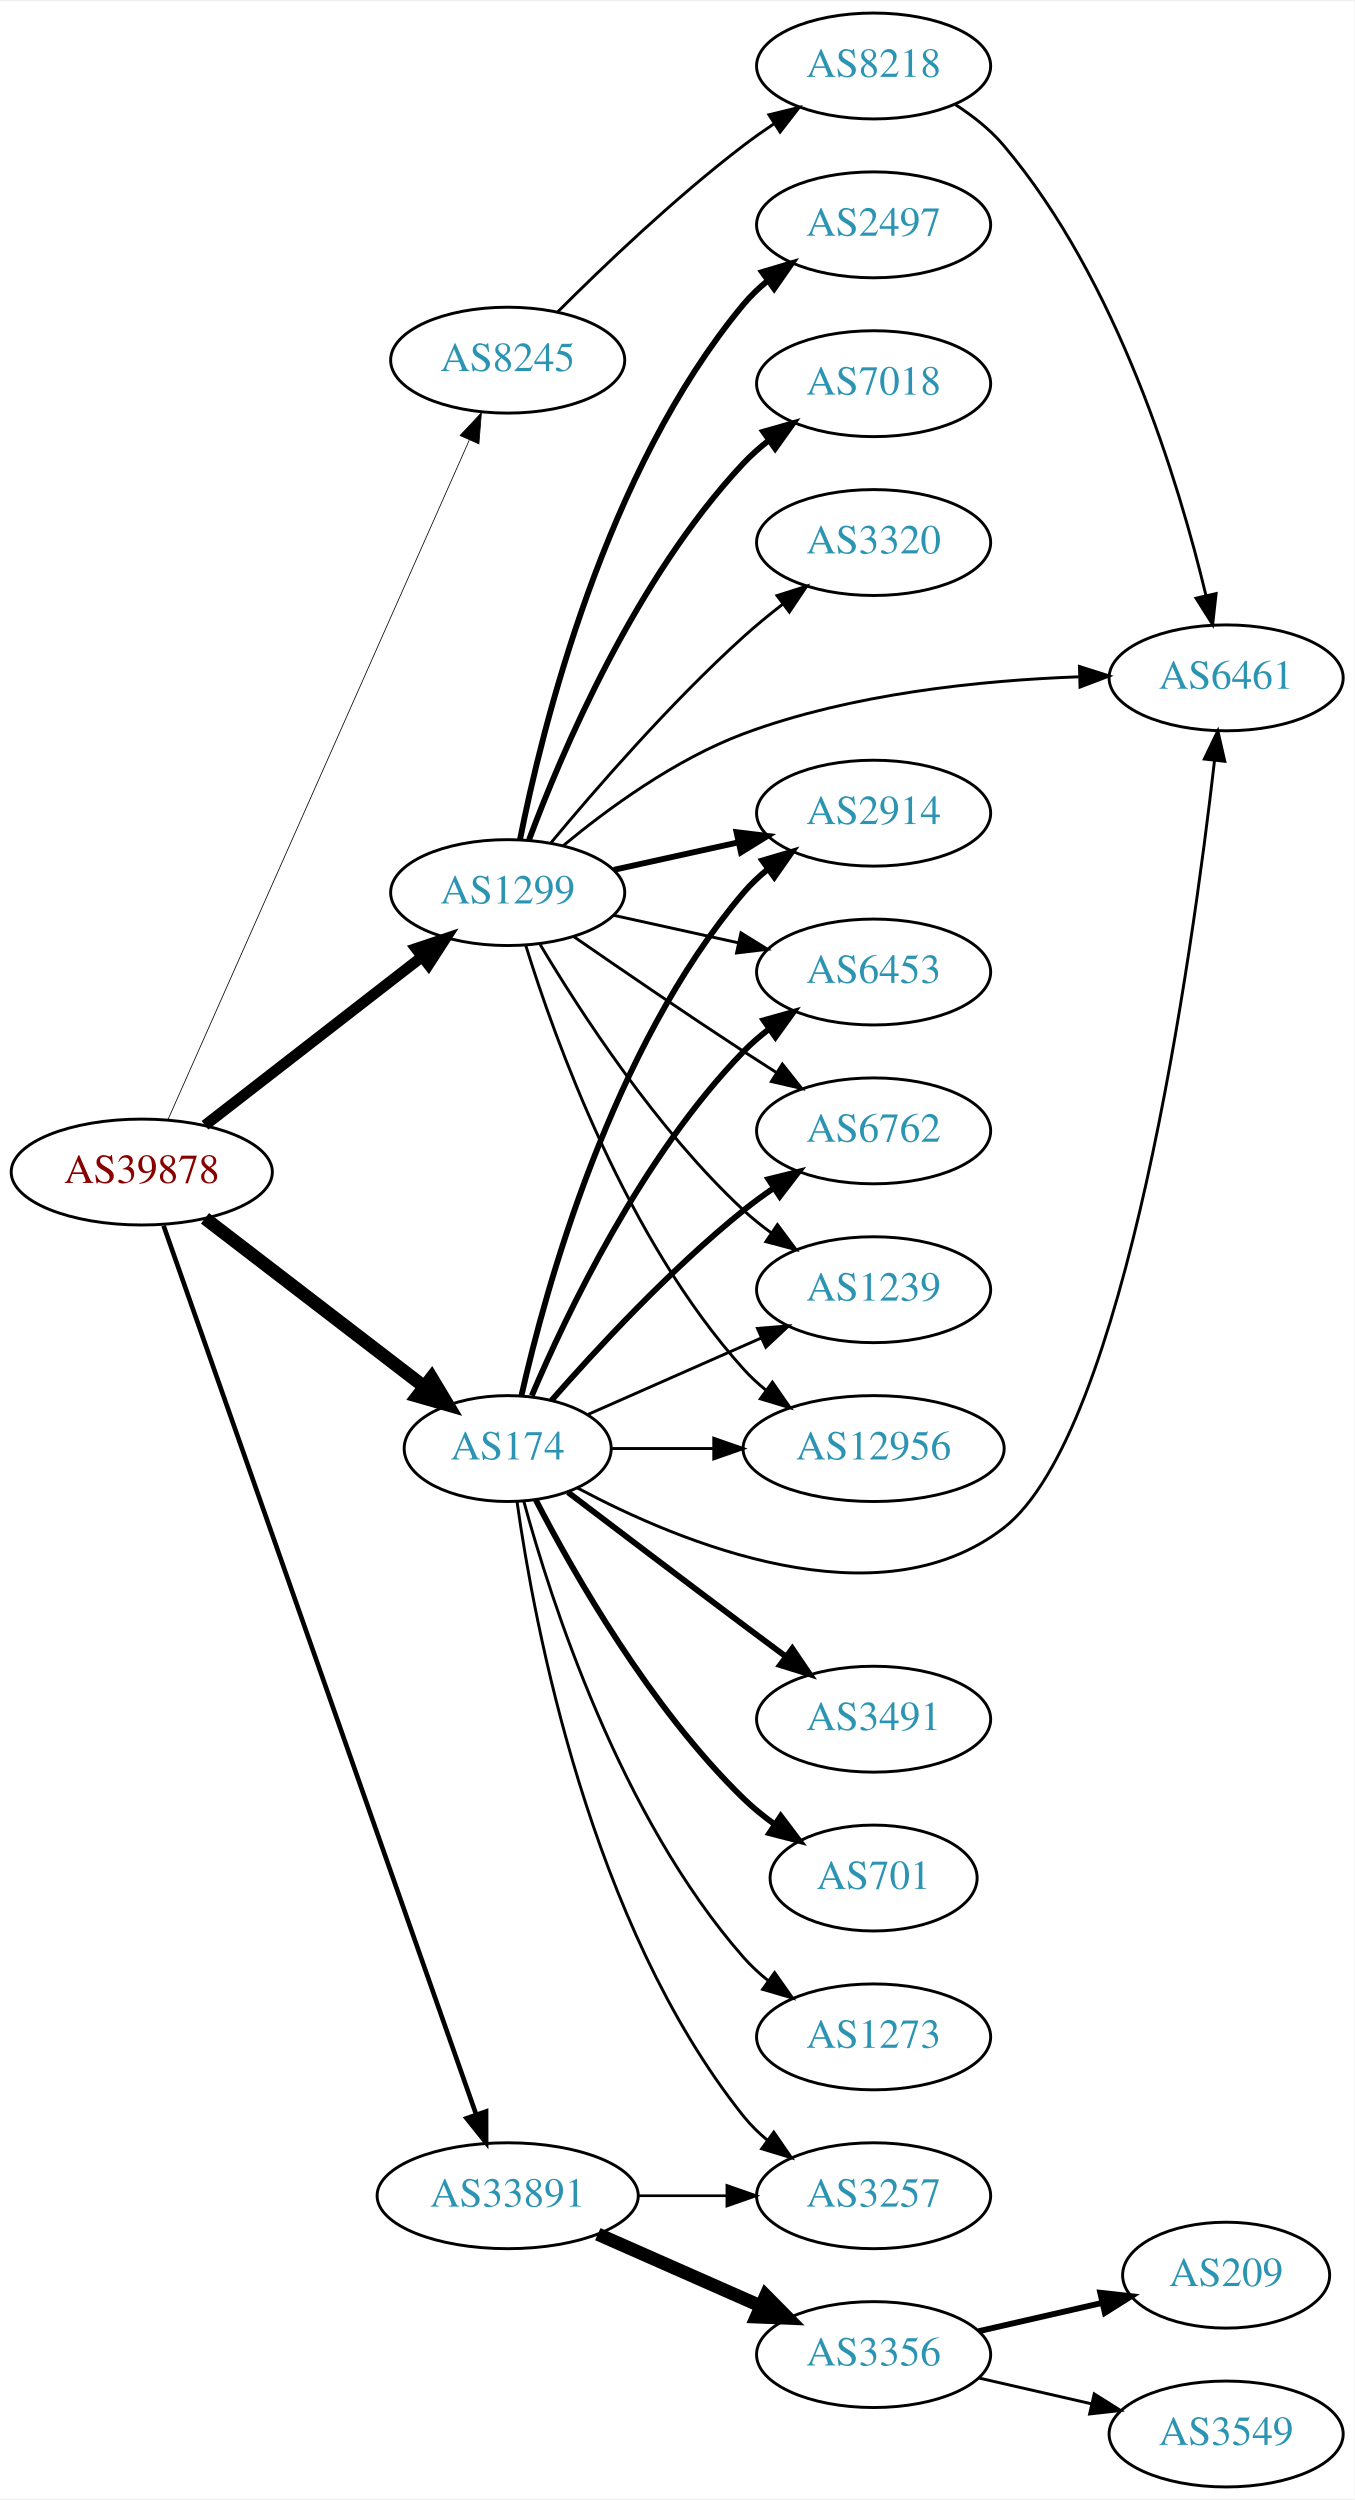
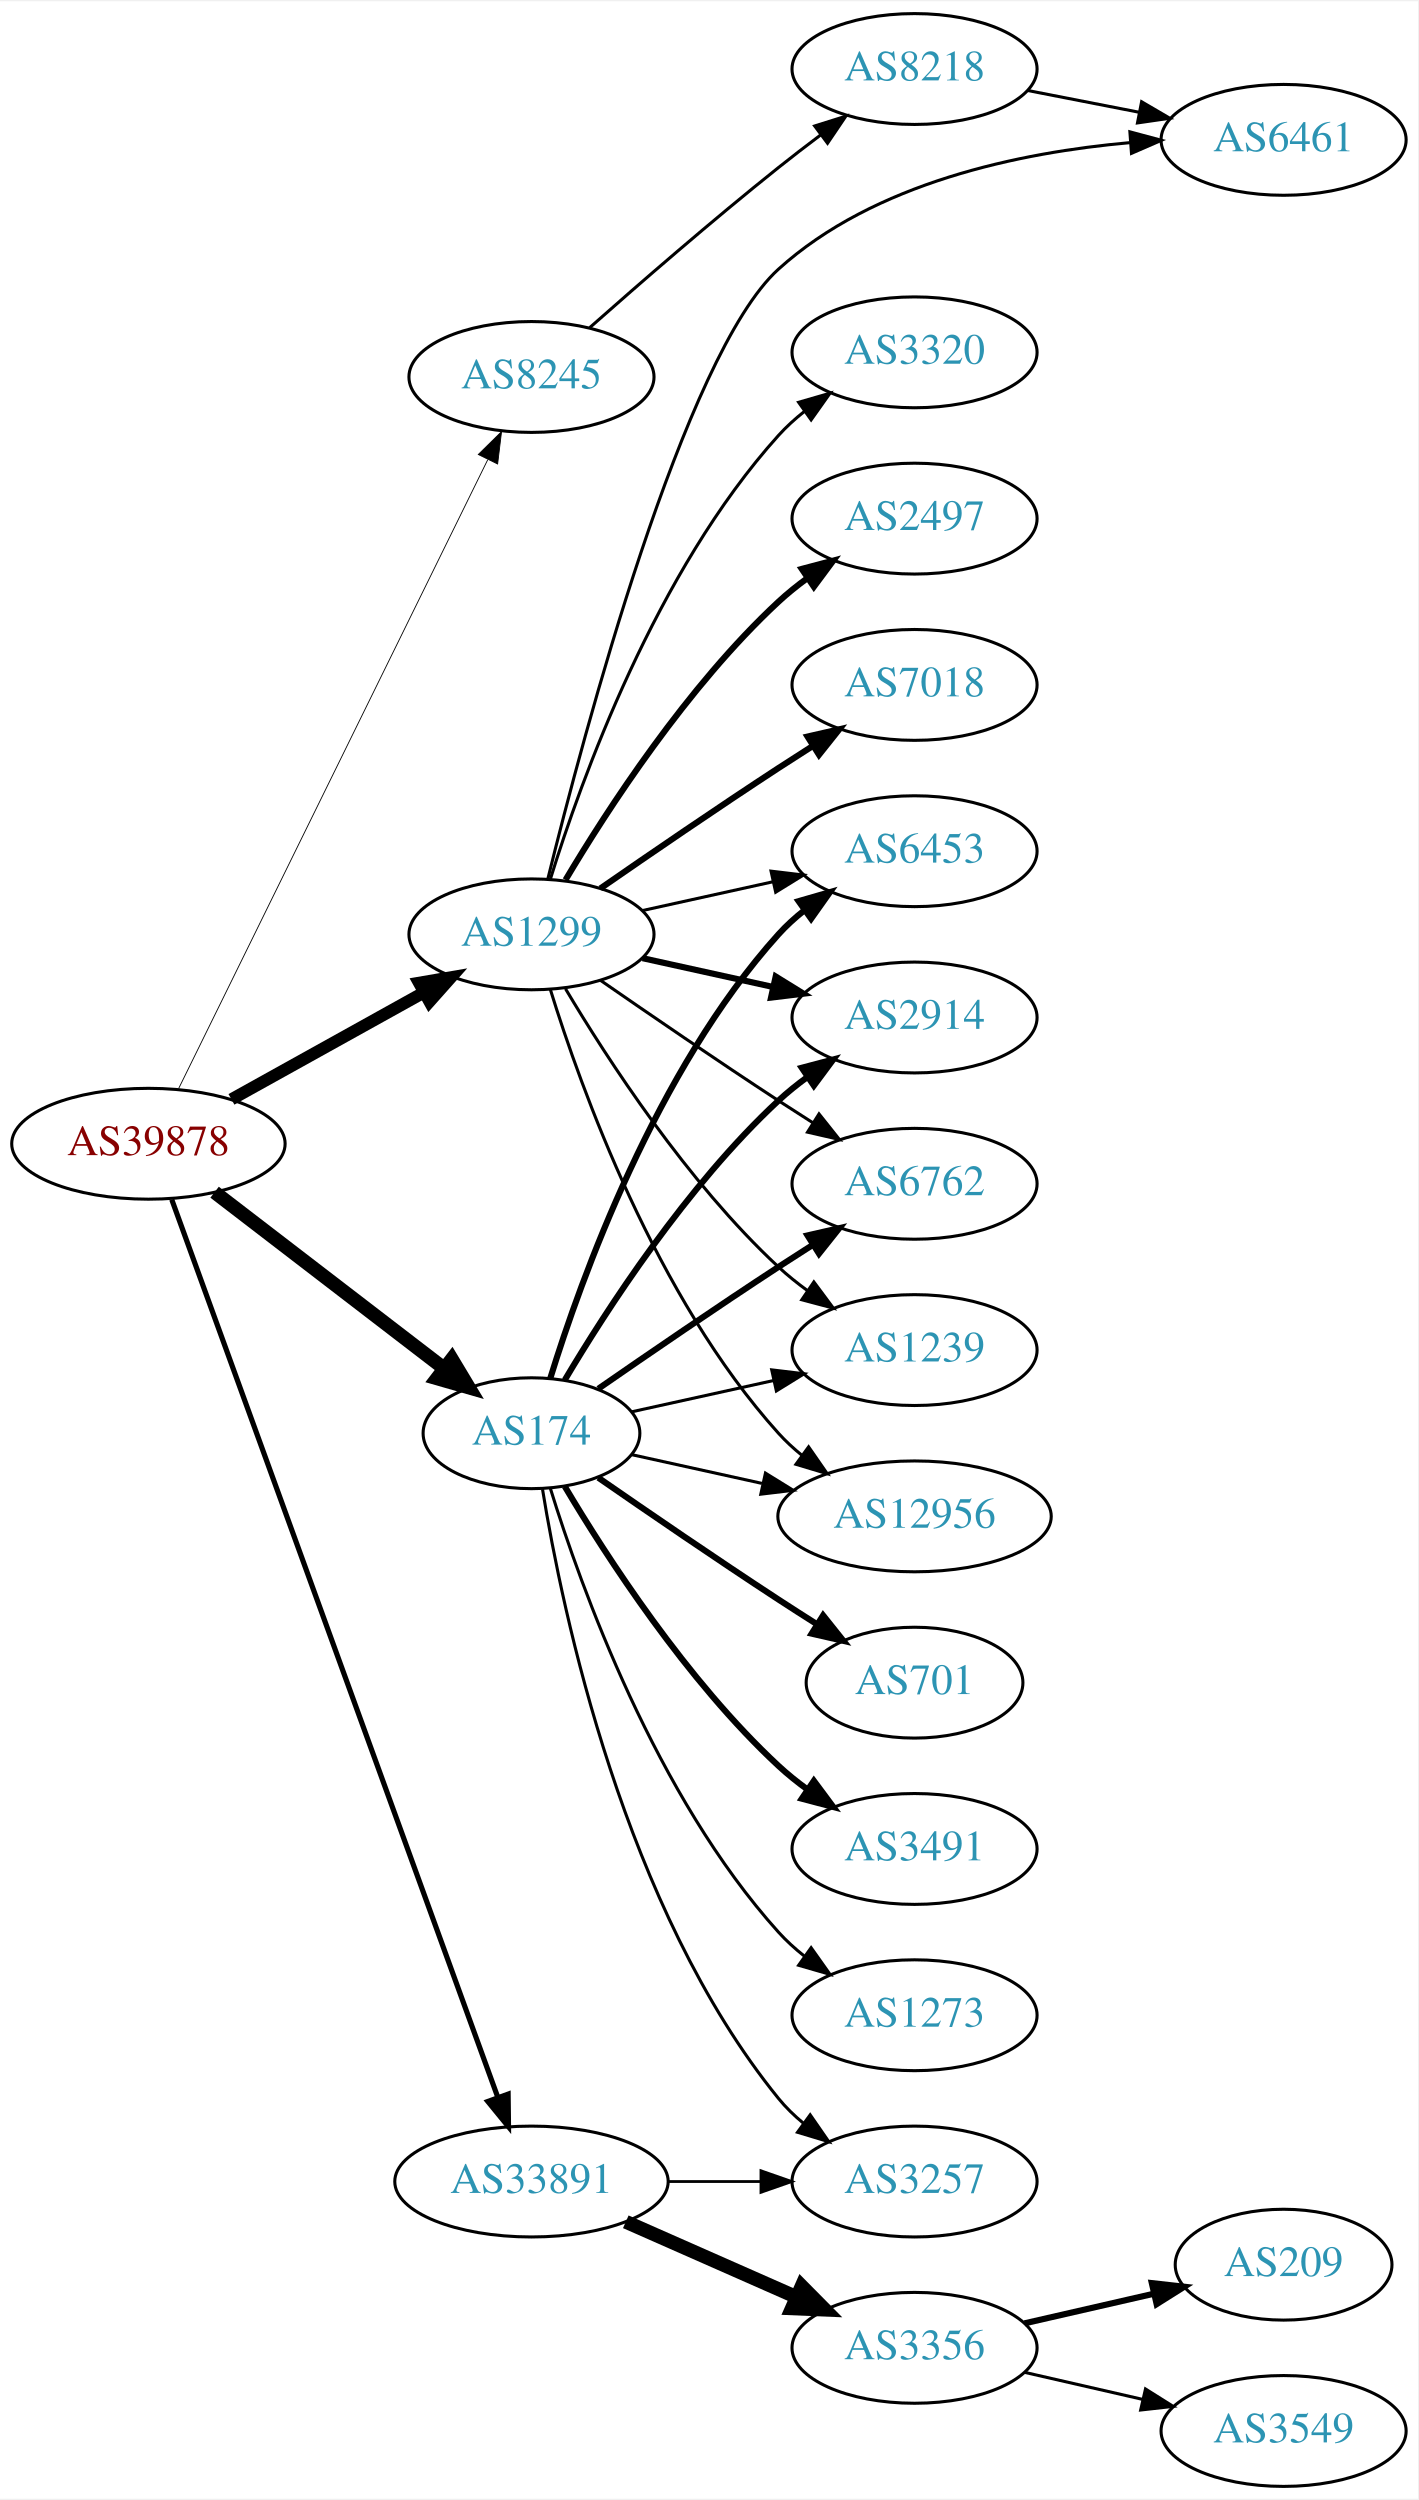
- <svg xmlns="http://www.w3.org/2000/svg" xmlns:xlink="http://www.w3.org/1999/xlink" width="460pt" height="849pt" viewBox="0.00 0.00 460.47 849.00">
-   <g id="graph0" class="graph" transform="scale(1 1) rotate(0) translate(4 845)">
-     <polygon fill="white" stroke="none" points="-4,4 -4,-845 456.469,-845 456.469,4 -4,4" />
+ <svg xmlns="http://www.w3.org/2000/svg" xmlns:xlink="http://www.w3.org/1999/xlink" width="460pt" height="811pt" viewBox="0.00 0.00 460.47 811.00">
+   <g id="graph0" class="graph" transform="scale(1 1) rotate(0) translate(4 807)">
+     <polygon fill="white" stroke="none" points="-4,4 -4,-807 456.469,-807 456.469,4 -4,4" />
    <g id="node1" class="node">
      <g id="a_node1">
        <a xlink:href="/asn/39878" xlink:title="AS39878 ~ Peter Rauter GmbH [AT]">
-           <ellipse fill="#ffffff" stroke="black" cx="44.196" cy="-447" rx="44.393" ry="18" />
-           <text text-anchor="middle" x="44.196" y="-443.3" font-family="Times,serif" font-size="14.00" fill="#880000">AS39878</text>
+           <ellipse fill="#ffffff" stroke="black" cx="44.196" cy="-436" rx="44.393" ry="18" />
+           <text text-anchor="middle" x="44.196" y="-432.3" font-family="Times,serif" font-size="14.00" fill="#880000">AS39878</text>
        </a>
      </g>
    </g>
    <g id="node2" class="node">
      <g id="a_node2">
        <a xlink:href="/asn/174" xlink:title="AS174 ~ Cogent Communications [US]">
-           <ellipse fill="#ffffff" stroke="black" cx="168.588" cy="-353" rx="35.194" ry="18" />
-           <text text-anchor="middle" x="168.588" y="-349.3" font-family="Times,serif" font-size="14.00" fill="#2c94b3">AS174</text>
+           <ellipse fill="#ffffff" stroke="black" cx="168.588" cy="-342" rx="35.194" ry="18" />
+           <text text-anchor="middle" x="168.588" y="-338.3" font-family="Times,serif" font-size="14.00" fill="#2c94b3">AS174</text>
        </a>
      </g>
    </g>
    <g id="edge1" class="edge">
-       <path fill="none" stroke="black" stroke-width="4.5" d="M65.682,-431.267C86.077,-415.602 117.514,-391.458 140.077,-374.129" />
-       <polygon fill="black" stroke="black" stroke-width="4.5" points="142.716,-377.067 148.249,-367.853 137.919,-370.822 142.716,-377.067" />
+       <path fill="none" stroke="black" stroke-width="4.5" d="M65.682,-420.267C86.077,-404.602 117.514,-380.458 140.077,-363.129" />
+       <polygon fill="black" stroke="black" stroke-width="4.5" points="142.716,-366.067 148.249,-356.853 137.919,-359.822 142.716,-366.067" />
    </g>
    <g id="node3" class="node">
      <g id="a_node3">
        <a xlink:href="/asn/1299" xlink:title="AS1299 ~ Telia Carrier [EU]">
-           <ellipse fill="#ffffff" stroke="black" cx="168.588" cy="-542" rx="39.794" ry="18" />
-           <text text-anchor="middle" x="168.588" y="-538.3" font-family="Times,serif" font-size="14.00" fill="#2c94b3">AS1299</text>
+           <ellipse fill="#ffffff" stroke="black" cx="168.588" cy="-504" rx="39.794" ry="18" />
+           <text text-anchor="middle" x="168.588" y="-500.3" font-family="Times,serif" font-size="14.00" fill="#2c94b3">AS1299</text>
        </a>
      </g>
    </g>
    <g id="edge2" class="edge">
-       <path fill="none" stroke="black" stroke-width="3.706" d="M65.682,-462.901C85.836,-478.544 116.772,-502.557 139.272,-520.021" />
-       <polygon fill="black" stroke="black" stroke-width="3.706" points="137.397,-522.997 147.443,-526.363 141.689,-517.467 137.397,-522.997" />
+       <path fill="none" stroke="black" stroke-width="3.938" d="M71.152,-450.421C89.325,-460.518 113.788,-474.109 133.527,-485.076" />
+       <polygon fill="black" stroke="black" stroke-width="3.938" points="132.065,-488.268 142.507,-490.065 135.465,-482.149 132.065,-488.268" />
    </g>
    <g id="node4" class="node">
      <g id="a_node4">
        <a xlink:href="/asn/8245" xlink:title="AS8245 ~ Video-Broadcast GmbH [AT]">
-           <ellipse fill="#ffffff" stroke="black" cx="168.588" cy="-723" rx="39.794" ry="18" />
-           <text text-anchor="middle" x="168.588" y="-719.3" font-family="Times,serif" font-size="14.00" fill="#2c94b3">AS8245</text>
+           <ellipse fill="#ffffff" stroke="black" cx="168.588" cy="-685" rx="39.794" ry="18" />
+           <text text-anchor="middle" x="168.588" y="-681.3" font-family="Times,serif" font-size="14.00" fill="#2c94b3">AS8245</text>
        </a>
      </g>
    </g>
    <g id="edge3" class="edge">
-       <path fill="none" stroke="black" stroke-width="0.265" d="M53.038,-464.685C73.843,-511.6 130.547,-639.471 155.514,-695.771" />
-       <polygon fill="black" stroke="black" stroke-width="0.265" points="152.399,-697.383 159.653,-705.105 158.798,-694.545 152.399,-697.383" />
+       <path fill="none" stroke="black" stroke-width="0.281" d="M53.998,-453.907C75.213,-497.068 129.268,-607.039 154.386,-658.141" />
+       <polygon fill="black" stroke="black" stroke-width="0.281" points="151.313,-659.824 158.866,-667.255 157.596,-656.736 151.313,-659.824" />
    </g>
    <g id="node5" class="node">
      <g id="a_node5">
        <a xlink:href="/asn/33891" xlink:title="AS33891 ~ CORE-BACKBONE GMBH GLOBAL NETWORK [DE]">
          <ellipse fill="#ffffff" stroke="black" cx="168.588" cy="-99" rx="44.393" ry="18" />
          <text text-anchor="middle" x="168.588" y="-95.3" font-family="Times,serif" font-size="14.00" fill="#2c94b3">AS33891</text>
        </a>
      </g>
    </g>
    <g id="edge4" class="edge">
-       <path fill="none" stroke="black" stroke-width="1.588" d="M51.604,-428.78C71.721,-371.58 133.712,-195.322 157.838,-126.722" />
-       <polygon fill="black" stroke="black" stroke-width="1.588" points="161.228,-127.634 161.244,-117.04 154.624,-125.312 161.228,-127.634" />
+       <path fill="none" stroke="black" stroke-width="1.688" d="M51.776,-417.881C71.996,-362.209 133.311,-193.379 157.562,-126.607" />
+       <polygon fill="black" stroke="black" stroke-width="1.688" points="161,-127.393 161.124,-116.799 154.42,-125.004 161,-127.393" />
    </g>
    <g id="node6" class="node">
      <g id="a_node6">
-         <a xlink:href="/asn/12956" xlink:title="AS12956 ~ TELXIUS [ES]">
-           <ellipse fill="#ffffff" stroke="black" cx="292.98" cy="-353" rx="44.393" ry="18" />
-           <text text-anchor="middle" x="292.98" y="-349.3" font-family="Times,serif" font-size="14.00" fill="#2c94b3">AS12956</text>
+         <a xlink:href="/asn/2914" xlink:title="AS2914 ~ NTT America, Inc. [US]">
+           <ellipse fill="#ffffff" stroke="black" cx="292.98" cy="-477" rx="39.794" ry="18" />
+           <text text-anchor="middle" x="292.98" y="-473.3" font-family="Times,serif" font-size="14.00" fill="#2c94b3">AS2914</text>
        </a>
      </g>
    </g>
    <g id="edge5" class="edge">
-       <path fill="none" stroke="black" d="M204.007,-353C214.725,-353 226.809,-353 238.509,-353" />
-       <polygon fill="black" stroke="black" points="238.649,-356.5 248.649,-353 238.649,-349.5 238.649,-356.5" />
+       <path fill="none" stroke="black" stroke-width="2" d="M179.401,-359.279C192.907,-382.011 218.967,-422.314 248.784,-450 251.691,-452.699 254.904,-455.28 258.228,-457.703" />
+       <polygon fill="black" stroke="black" stroke-width="2" points="256.363,-460.667 266.606,-463.375 260.287,-454.87 256.363,-460.667" />
    </g>
    <g id="node7" class="node">
      <g id="a_node7">
-         <a xlink:href="/asn/2914" xlink:title="AS2914 ~ NTT America, Inc. [US]">
-           <ellipse fill="#ffffff" stroke="black" cx="292.98" cy="-569" rx="39.794" ry="18" />
-           <text text-anchor="middle" x="292.98" y="-565.3" font-family="Times,serif" font-size="14.00" fill="#2c94b3">AS2914</text>
+         <a xlink:href="/asn/6762" xlink:title="AS6762 ~ TELECOM ITALIA SPARKLE S.p.A. [IT]">
+           <ellipse fill="#ffffff" stroke="black" cx="292.98" cy="-423" rx="39.794" ry="18" />
+           <text text-anchor="middle" x="292.98" y="-419.3" font-family="Times,serif" font-size="14.00" fill="#2c94b3">AS6762</text>
        </a>
      </g>
    </g>
    <g id="edge6" class="edge">
-       <path fill="none" stroke="black" stroke-width="2" d="M173.282,-371.075C181.422,-407.148 203.855,-489.14 248.784,-542 251.219,-544.864 254.035,-547.521 257.04,-549.961" />
-       <polygon fill="black" stroke="black" stroke-width="2" points="255.139,-552.905 265.3,-555.906 259.228,-547.224 255.139,-552.905" />
+       <path fill="none" stroke="black" stroke-width="2" d="M190.279,-356.44C206.17,-367.449 228.721,-382.897 248.784,-396 252.366,-398.339 256.137,-400.759 259.897,-403.144" />
+       <polygon fill="black" stroke="black" stroke-width="2" points="258.23,-406.231 268.558,-408.596 261.959,-400.307 258.23,-406.231" />
    </g>
    <g id="node8" class="node">
      <g id="a_node8">
-         <a xlink:href="/asn/3491" xlink:title="AS3491 ~ PCCW Global, Inc. [US]">
-           <ellipse fill="#ffffff" stroke="black" cx="292.98" cy="-261" rx="39.794" ry="18" />
-           <text text-anchor="middle" x="292.98" y="-257.3" font-family="Times,serif" font-size="14.00" fill="#2c94b3">AS3491</text>
+         <a xlink:href="/asn/701" xlink:title="AS701 ~ UUNET [US]">
+           <ellipse fill="#ffffff" stroke="black" cx="292.98" cy="-261" rx="35.194" ry="18" />
+           <text text-anchor="middle" x="292.98" y="-257.3" font-family="Times,serif" font-size="14.00" fill="#2c94b3">AS701</text>
        </a>
      </g>
    </g>
    <g id="edge7" class="edge">
-       <path fill="none" stroke="black" stroke-width="2" d="M189.072,-338.147C205.076,-325.969 228.353,-308.307 248.784,-293 253.359,-289.573 258.218,-285.953 262.962,-282.43" />
-       <polygon fill="black" stroke="black" stroke-width="2" points="265.344,-285.022 271.293,-276.255 261.175,-279.398 265.344,-285.022" />
+       <path fill="none" stroke="black" stroke-width="2" d="M190.279,-327.56C206.17,-316.551 228.721,-301.103 248.784,-288 252.829,-285.358 257.114,-282.615 261.354,-279.933" />
+       <polygon fill="black" stroke="black" stroke-width="2" points="263.291,-282.85 269.898,-274.568 259.568,-276.921 263.291,-282.85" />
    </g>
    <g id="node9" class="node">
      <g id="a_node9">
-         <a xlink:href="/asn/6453" xlink:title="AS6453 ~ TATA COMMUNICATIONS (AMERICA) INC [US]">
-           <ellipse fill="#ffffff" stroke="black" cx="292.98" cy="-515" rx="39.794" ry="18" />
-           <text text-anchor="middle" x="292.98" y="-511.3" font-family="Times,serif" font-size="14.00" fill="#2c94b3">AS6453</text>
+         <a xlink:href="/asn/3491" xlink:title="AS3491 ~ PCCW Global, Inc. [US]">
+           <ellipse fill="#ffffff" stroke="black" cx="292.98" cy="-207" rx="39.794" ry="18" />
+           <text text-anchor="middle" x="292.98" y="-203.3" font-family="Times,serif" font-size="14.00" fill="#2c94b3">AS3491</text>
        </a>
      </g>
    </g>
    <g id="edge8" class="edge">
-       <path fill="none" stroke="black" stroke-width="2" d="M176.779,-370.975C188.546,-398.682 214.12,-452.348 248.784,-488 251.404,-490.695 254.345,-493.239 257.428,-495.608" />
-       <polygon fill="black" stroke="black" stroke-width="2" points="255.594,-498.597 265.796,-501.455 259.603,-492.859 255.594,-498.597" />
+       <path fill="none" stroke="black" stroke-width="2" d="M179.401,-324.721C192.907,-301.989 218.967,-261.686 248.784,-234 251.691,-231.301 254.904,-228.72 258.228,-226.297" />
+       <polygon fill="black" stroke="black" stroke-width="2" points="260.287,-229.13 266.606,-220.625 256.363,-223.333 260.287,-229.13" />
    </g>
    <g id="node10" class="node">
      <g id="a_node10">
-         <a xlink:href="/asn/6461" xlink:title="AS6461 ~ Zayo Bandwidth [US]">
-           <ellipse fill="#ffffff" stroke="black" cx="412.823" cy="-615" rx="39.794" ry="18" />
-           <text text-anchor="middle" x="412.823" y="-611.3" font-family="Times,serif" font-size="14.00" fill="#2c94b3">AS6461</text>
+         <a xlink:href="/asn/1239" xlink:title="AS1239 ~ Sprint [US]">
+           <ellipse fill="#ffffff" stroke="black" cx="292.98" cy="-369" rx="39.794" ry="18" />
+           <text text-anchor="middle" x="292.98" y="-365.3" font-family="Times,serif" font-size="14.00" fill="#2c94b3">AS1239</text>
        </a>
      </g>
    </g>
    <g id="edge9" class="edge">
-       <path fill="none" stroke="black" d="M192.297,-339.61C227.222,-320.963 294.539,-292.976 337.176,-326 378.701,-358.162 401.269,-520.602 408.864,-586.83" />
-       <polygon fill="black" stroke="black" points="405.407,-587.407 409.994,-596.957 412.364,-586.631 405.407,-587.407" />
+       <path fill="none" stroke="black" d="M201.107,-348.953C215.168,-352.055 231.986,-355.765 247.31,-359.146" />
+       <polygon fill="black" stroke="black" points="246.601,-362.573 257.12,-361.31 248.109,-355.738 246.601,-362.573" />
    </g>
    <g id="node11" class="node">
      <g id="a_node11">
-         <a xlink:href="/asn/6762" xlink:title="AS6762 ~ TELECOM ITALIA SPARKLE S.p.A. [IT]">
-           <ellipse fill="#ffffff" stroke="black" cx="292.98" cy="-461" rx="39.794" ry="18" />
-           <text text-anchor="middle" x="292.98" y="-457.3" font-family="Times,serif" font-size="14.00" fill="#2c94b3">AS6762</text>
+         <a xlink:href="/asn/12956" xlink:title="AS12956 ~ TELXIUS [ES]">
+           <ellipse fill="#ffffff" stroke="black" cx="292.98" cy="-315" rx="44.393" ry="18" />
+           <text text-anchor="middle" x="292.98" y="-311.3" font-family="Times,serif" font-size="14.00" fill="#2c94b3">AS12956</text>
        </a>
      </g>
    </g>
    <g id="edge10" class="edge">
-       <path fill="none" stroke="black" stroke-width="2" d="M183.462,-369.345C198.532,-386.559 223.81,-413.901 248.784,-434 252.04,-436.62 255.565,-439.192 259.149,-441.646" />
-       <polygon fill="black" stroke="black" stroke-width="2" points="257.237,-444.577 267.522,-447.121 261.068,-438.719 257.237,-444.577" />
+       <path fill="none" stroke="black" d="M201.107,-335.047C213.988,-332.205 229.183,-328.853 243.424,-325.712" />
+       <polygon fill="black" stroke="black" points="244.566,-329.044 253.577,-323.472 243.058,-322.208 244.566,-329.044" />
    </g>
    <g id="node12" class="node">
      <g id="a_node12">
-         <a xlink:href="/asn/701" xlink:title="AS701 ~ UUNET [US]">
-           <ellipse fill="#ffffff" stroke="black" cx="292.98" cy="-207" rx="35.194" ry="18" />
-           <text text-anchor="middle" x="292.98" y="-203.3" font-family="Times,serif" font-size="14.00" fill="#2c94b3">AS701</text>
+         <a xlink:href="/asn/6453" xlink:title="AS6453 ~ TATA COMMUNICATIONS (AMERICA) INC [US]">
+           <ellipse fill="#ffffff" stroke="black" cx="292.98" cy="-531" rx="39.794" ry="18" />
+           <text text-anchor="middle" x="292.98" y="-527.3" font-family="Times,serif" font-size="14.00" fill="#2c94b3">AS6453</text>
        </a>
      </g>
    </g>
    <g id="edge11" class="edge">
-       <path fill="none" stroke="black" stroke-width="2" d="M178.127,-335.581C190.901,-310.804 216.928,-264.959 248.784,-234 252.011,-230.864 255.661,-227.909 259.439,-225.185" />
-       <polygon fill="black" stroke="black" stroke-width="2" points="261.418,-228.072 267.799,-219.614 257.536,-222.247 261.418,-228.072" />
+       <path fill="none" stroke="black" stroke-width="2" d="M174.726,-359.94C184.629,-391.979 208.966,-459.812 248.784,-504 251.3,-506.792 254.172,-509.401 257.211,-511.812" />
+       <polygon fill="black" stroke="black" stroke-width="2" points="255.34,-514.776 265.519,-517.715 259.394,-509.07 255.34,-514.776" />
    </g>
    <g id="node13" class="node">
      <g id="a_node13">
-         <a xlink:href="/asn/1239" xlink:title="AS1239 ~ Sprint [US]">
-           <ellipse fill="#ffffff" stroke="black" cx="292.98" cy="-407" rx="39.794" ry="18" />
-           <text text-anchor="middle" x="292.98" y="-403.3" font-family="Times,serif" font-size="14.00" fill="#2c94b3">AS1239</text>
+         <a xlink:href="/asn/3257" xlink:title="AS3257 ~ GTT [DE]">
+           <ellipse fill="#ffffff" stroke="black" cx="292.98" cy="-99" rx="39.794" ry="18" />
+           <text text-anchor="middle" x="292.98" y="-95.3" font-family="Times,serif" font-size="14.00" fill="#2c94b3">AS3257</text>
        </a>
      </g>
    </g>
    <g id="edge12" class="edge">
-       <path fill="none" stroke="black" d="M195.844,-364.584C213.03,-372.167 235.743,-382.188 254.777,-390.586" />
-       <polygon fill="black" stroke="black" points="253.503,-393.849 264.065,-394.684 256.329,-387.445 253.503,-393.849" />
+       <path fill="none" stroke="black" d="M172.169,-323.822C178.624,-284.003 198.695,-187.714 248.784,-126 251.153,-123.082 253.926,-120.388 256.903,-117.925" />
+       <polygon fill="black" stroke="black" points="259.094,-120.659 265.125,-111.948 254.978,-114.997 259.094,-120.659" />
    </g>
    <g id="node14" class="node">
      <g id="a_node14">
        <a xlink:href="/asn/1273" xlink:title="AS1273 ~ Vodafone Group PLC [EU]">
          <ellipse fill="#ffffff" stroke="black" cx="292.98" cy="-153" rx="39.794" ry="18" />
          <text text-anchor="middle" x="292.98" y="-149.3" font-family="Times,serif" font-size="14.00" fill="#2c94b3">AS1273</text>
        </a>
      </g>
    </g>
    <g id="edge13" class="edge">
-       <path fill="none" stroke="black" d="M174.043,-335.166C183.186,-301.521 206.821,-227.774 248.784,-180 251.265,-177.176 254.112,-174.546 257.136,-172.122" />
-       <polygon fill="black" stroke="black" points="259.322,-174.862 265.424,-166.2 255.252,-169.167 259.322,-174.862" />
+       <path fill="none" stroke="black" d="M174.726,-324.06C184.629,-292.021 208.966,-224.188 248.784,-180 251.3,-177.208 254.172,-174.599 257.211,-172.188" />
+       <polygon fill="black" stroke="black" points="259.394,-174.93 265.519,-166.285 255.34,-169.224 259.394,-174.93" />
+     </g>
+     <g id="edge14" class="edge">
+       <path fill="none" stroke="black" stroke-width="2" d="M204.661,-496.263C217.848,-493.354 233.028,-490.005 246.994,-486.924" />
+       <polygon fill="black" stroke="black" stroke-width="2" points="247.891,-490.31 256.903,-484.738 246.383,-483.475 247.891,-490.31" />
+     </g>
+     <g id="edge18" class="edge">
+       <path fill="none" stroke="black" d="M190.945,-489.099C206.796,-478.123 228.999,-462.921 248.784,-450 252.366,-447.661 256.137,-445.241 259.897,-442.856" />
+       <polygon fill="black" stroke="black" points="261.959,-445.693 268.558,-437.404 258.23,-439.769 261.959,-445.693" />
+     </g>
+     <g id="edge17" class="edge">
+       <path fill="none" stroke="black" d="M179.634,-486.329C193.205,-463.528 219.137,-423.528 248.784,-396 251.691,-393.301 254.904,-390.72 258.228,-388.297" />
+       <polygon fill="black" stroke="black" points="260.287,-391.13 266.606,-382.625 256.363,-385.333 260.287,-391.13" />
+     </g>
+     <g id="edge22" class="edge">
+       <path fill="none" stroke="black" d="M174.726,-486.06C184.629,-454.021 208.966,-386.188 248.784,-342 251.104,-339.425 253.726,-337.006 256.503,-334.756" />
+       <polygon fill="black" stroke="black" points="258.579,-337.574 264.618,-328.868 254.469,-331.908 258.579,-337.574" />
+     </g>
+     <g id="edge21" class="edge">
+       <path fill="none" stroke="black" d="M204.661,-511.737C217.848,-514.646 233.028,-517.995 246.994,-521.076" />
+       <polygon fill="black" stroke="black" points="246.383,-524.525 256.903,-523.262 247.891,-517.69 246.383,-524.525" />
    </g>
    <g id="node15" class="node">
      <g id="a_node15">
-         <a xlink:href="/asn/3257" xlink:title="AS3257 ~ GTT [DE]">
-           <ellipse fill="#ffffff" stroke="black" cx="292.98" cy="-99" rx="39.794" ry="18" />
-           <text text-anchor="middle" x="292.98" y="-95.3" font-family="Times,serif" font-size="14.00" fill="#2c94b3">AS3257</text>
-         </a>
-       </g>
-     </g>
-     <g id="edge14" class="edge">
-       <path fill="none" stroke="black" d="M171.777,-334.839C177.56,-293.597 196.559,-191.392 248.784,-126 251.13,-123.063 253.887,-120.357 256.855,-117.886" />
-       <polygon fill="black" stroke="black" points="259.047,-120.62 265.064,-111.899 254.922,-114.964 259.047,-120.62" />
-     </g>
-     <g id="edge22" class="edge">
-       <path fill="none" stroke="black" d="M174.726,-524.06C184.629,-492.021 208.966,-424.188 248.784,-380 251.104,-377.425 253.726,-375.006 256.503,-372.756" />
-       <polygon fill="black" stroke="black" points="258.579,-375.574 264.618,-366.868 254.469,-369.908 258.579,-375.574" />
-     </g>
-     <g id="edge19" class="edge">
-       <path fill="none" stroke="black" stroke-width="2" d="M204.661,-549.737C217.848,-552.646 233.028,-555.995 246.994,-559.076" />
-       <polygon fill="black" stroke="black" stroke-width="2" points="246.383,-562.525 256.903,-561.262 247.891,-555.69 246.383,-562.525" />
-     </g>
-     <g id="edge23" class="edge">
-       <path fill="none" stroke="black" d="M204.661,-534.263C217.848,-531.354 233.028,-528.005 246.994,-524.924" />
-       <polygon fill="black" stroke="black" points="247.891,-528.31 256.903,-522.738 246.383,-521.475 247.891,-528.31" />
-     </g>
-     <g id="edge21" class="edge">
-       <path fill="none" stroke="black" d="M187.354,-557.871C202.537,-570.459 225.554,-587.33 248.784,-596 285.402,-609.667 329.582,-614.143 362.711,-615.354" />
-       <polygon fill="black" stroke="black" points="362.962,-618.862 373.054,-615.64 363.155,-611.865 362.962,-618.862" />
-     </g>
-     <g id="edge20" class="edge">
-       <path fill="none" stroke="black" d="M190.945,-527.099C206.796,-516.123 228.999,-500.921 248.784,-488 252.366,-485.661 256.137,-483.241 259.897,-480.856" />
-       <polygon fill="black" stroke="black" points="261.959,-483.693 268.558,-475.404 258.23,-477.769 261.959,-483.693" />
-     </g>
-     <g id="edge17" class="edge">
-       <path fill="none" stroke="black" d="M179.634,-524.329C193.205,-501.528 219.137,-461.528 248.784,-434 251.691,-431.301 254.904,-428.72 258.228,-426.297" />
-       <polygon fill="black" stroke="black" points="260.287,-429.13 266.606,-420.625 256.363,-423.333 260.287,-429.13" />
+         <a xlink:href="/asn/2497" xlink:title="AS2497 ~ Internet Initiative Japan Inc. [JP]">
+           <ellipse fill="#ffffff" stroke="black" cx="292.98" cy="-639" rx="39.794" ry="18" />
+           <text text-anchor="middle" x="292.98" y="-635.3" font-family="Times,serif" font-size="14.00" fill="#2c94b3">AS2497</text>
+         </a>
+       </g>
+     </g>
+     <g id="edge15" class="edge">
+       <path fill="none" stroke="black" stroke-width="2" d="M179.634,-521.671C193.205,-544.472 219.137,-584.472 248.784,-612 251.691,-614.699 254.904,-617.28 258.228,-619.703" />
+       <polygon fill="black" stroke="black" stroke-width="2" points="256.363,-622.667 266.606,-625.375 260.287,-616.87 256.363,-622.667" />
    </g>
    <g id="node16" class="node">
      <g id="a_node16">
-         <a xlink:href="/asn/2497" xlink:title="AS2497 ~ Internet Initiative Japan Inc. [JP]">
-           <ellipse fill="#ffffff" stroke="black" cx="292.98" cy="-769" rx="39.794" ry="18" />
-           <text text-anchor="middle" x="292.98" y="-765.3" font-family="Times,serif" font-size="14.00" fill="#2c94b3">AS2497</text>
-         </a>
-       </g>
-     </g>
-     <g id="edge15" class="edge">
-       <path fill="none" stroke="black" stroke-width="2" d="M172.765,-559.966C180.18,-597.51 201.694,-685.475 248.784,-742 251.19,-744.888 253.988,-747.561 256.981,-750.011" />
-       <polygon fill="black" stroke="black" stroke-width="2" points="255.069,-752.948 265.224,-755.97 259.17,-747.275 255.069,-752.948" />
+         <a xlink:href="/asn/7018" xlink:title="AS7018 ~ AT&amp;T Services, Inc. [US]">
+           <ellipse fill="#ffffff" stroke="black" cx="292.98" cy="-585" rx="39.794" ry="18" />
+           <text text-anchor="middle" x="292.98" y="-581.3" font-family="Times,serif" font-size="14.00" fill="#2c94b3">AS7018</text>
+         </a>
+       </g>
+     </g>
+     <g id="edge16" class="edge">
+       <path fill="none" stroke="black" stroke-width="2" d="M190.945,-518.901C206.796,-529.877 228.999,-545.079 248.784,-558 252.366,-560.339 256.137,-562.759 259.897,-565.144" />
+       <polygon fill="black" stroke="black" stroke-width="2" points="258.23,-568.231 268.558,-570.596 261.959,-562.307 258.23,-568.231" />
    </g>
    <g id="node17" class="node">
      <g id="a_node17">
-         <a xlink:href="/asn/7018" xlink:title="AS7018 ~ AT&amp;T Services, Inc. [US]">
-           <ellipse fill="#ffffff" stroke="black" cx="292.98" cy="-715" rx="39.794" ry="18" />
-           <text text-anchor="middle" x="292.98" y="-711.3" font-family="Times,serif" font-size="14.00" fill="#2c94b3">AS7018</text>
-         </a>
-       </g>
-     </g>
-     <g id="edge16" class="edge">
-       <path fill="none" stroke="black" stroke-width="2" d="M175.873,-560.014C186.885,-589.558 212.045,-648.924 248.784,-688 251.359,-690.738 254.269,-693.312 257.333,-695.699" />
-       <polygon fill="black" stroke="black" stroke-width="2" points="255.483,-698.677 265.675,-701.571 259.512,-692.953 255.483,-698.677" />
+         <a xlink:href="/asn/3320" xlink:title="AS3320 ~ DTAG [DE]">
+           <ellipse fill="#ffffff" stroke="black" cx="292.98" cy="-693" rx="39.794" ry="18" />
+           <text text-anchor="middle" x="292.98" y="-689.3" font-family="Times,serif" font-size="14.00" fill="#2c94b3">AS3320</text>
+         </a>
+       </g>
+     </g>
+     <g id="edge19" class="edge">
+       <path fill="none" stroke="black" d="M174.726,-521.94C184.629,-553.979 208.966,-621.812 248.784,-666 251.3,-668.792 254.172,-671.401 257.211,-673.812" />
+       <polygon fill="black" stroke="black" points="255.34,-676.776 265.519,-679.715 259.394,-671.07 255.34,-676.776" />
    </g>
    <g id="node18" class="node">
      <g id="a_node18">
-         <a xlink:href="/asn/3320" xlink:title="AS3320 ~ DTAG [DE]">
-           <ellipse fill="#ffffff" stroke="black" cx="292.98" cy="-661" rx="39.794" ry="18" />
-           <text text-anchor="middle" x="292.98" y="-657.3" font-family="Times,serif" font-size="14.00" fill="#2c94b3">AS3320</text>
-         </a>
-       </g>
-     </g>
-     <g id="edge18" class="edge">
-       <path fill="none" stroke="black" d="M183.293,-558.93C198.421,-577.151 223.934,-606.538 248.784,-629 252.939,-632.755 257.518,-636.508 262.096,-640.053" />
-       <polygon fill="black" stroke="black" points="260.142,-642.962 270.241,-646.166 264.344,-637.364 260.142,-642.962" />
+         <a xlink:href="/asn/6461" xlink:title="AS6461 ~ Zayo Bandwidth [US]">
+           <ellipse fill="#ffffff" stroke="black" cx="412.823" cy="-762" rx="39.794" ry="18" />
+           <text text-anchor="middle" x="412.823" y="-758.3" font-family="Times,serif" font-size="14.00" fill="#2c94b3">AS6461</text>
+         </a>
+       </g>
+     </g>
+     <g id="edge20" class="edge">
+       <path fill="none" stroke="black" d="M173.897,-522C185.431,-568.752 218.212,-692.323 248.784,-720 279.846,-748.121 327.243,-757.918 362.941,-761.095" />
+       <polygon fill="black" stroke="black" points="362.912,-764.602 373.144,-761.854 363.431,-757.622 362.912,-764.602" />
    </g>
    <g id="node19" class="node">
      <g id="a_node19">
        <a xlink:href="/asn/8218" xlink:title="AS8218 ~ legacy Neotelecoms [FR]">
-           <ellipse fill="#ffffff" stroke="black" cx="292.98" cy="-823" rx="39.794" ry="18" />
-           <text text-anchor="middle" x="292.98" y="-819.3" font-family="Times,serif" font-size="14.00" fill="#2c94b3">AS8218</text>
-         </a>
-       </g>
-     </g>
-     <g id="edge24" class="edge">
-       <path fill="none" stroke="black" d="M185.487,-739.319C200.944,-754.772 225.443,-778.194 248.784,-796 252.107,-798.534 255.674,-801.053 259.283,-803.475" />
-       <polygon fill="black" stroke="black" points="257.387,-806.417 267.683,-808.915 261.192,-800.542 257.387,-806.417" />
-     </g>
-     <g id="edge26" class="edge">
+           <ellipse fill="#ffffff" stroke="black" cx="292.98" cy="-785" rx="39.794" ry="18" />
+           <text text-anchor="middle" x="292.98" y="-781.3" font-family="Times,serif" font-size="14.00" fill="#2c94b3">AS8218</text>
+         </a>
+       </g>
+     </g>
+     <g id="edge23" class="edge">
+       <path fill="none" stroke="black" d="M187.52,-701.043C203.371,-715.067 227.254,-735.818 248.784,-753 253.161,-756.493 257.859,-760.106 262.488,-763.592" />
+       <polygon fill="black" stroke="black" points="260.547,-766.511 270.659,-769.674 264.727,-760.895 260.547,-766.511" />
+     </g>
+     <g id="edge25" class="edge">
      <path fill="none" stroke="black" stroke-width="0.9" d="M213.084,-99C222.773,-99 233.11,-99 243.002,-99" />
      <polygon fill="black" stroke="black" stroke-width="0.9" points="243.105,-102.5 253.105,-99 243.105,-95.5 243.105,-102.5" />
    </g>
    <g id="node20" class="node">
      <g id="a_node20">
        <a xlink:href="/asn/3356" xlink:title="AS3356 ~ Level 3 Parent, LLC [US]">
          <ellipse fill="#ffffff" stroke="black" cx="292.98" cy="-45" rx="39.794" ry="18" />
          <text text-anchor="middle" x="292.98" y="-41.3" font-family="Times,serif" font-size="14.00" fill="#2c94b3">AS3356</text>
        </a>
      </g>
    </g>
-     <g id="edge27" class="edge">
+     <g id="edge26" class="edge">
      <path fill="none" stroke="black" stroke-width="4.5" d="M199.216,-85.928C215.81,-78.606 236.67,-69.403 254.403,-61.579" />
      <polygon fill="black" stroke="black" stroke-width="4.5" points="256.327,-65.034 263.887,-57.395 253.148,-57.829 256.327,-65.034" />
    </g>
-     <g id="edge25" class="edge">
-       <path fill="none" stroke="black" d="M320.682,-809.925C326.679,-806.067 332.61,-801.404 337.176,-796 375.983,-750.082 396.799,-681.214 405.959,-643.027" />
-       <polygon fill="black" stroke="black" points="409.409,-643.645 408.239,-633.115 402.587,-642.076 409.409,-643.645" />
+     <g id="edge24" class="edge">
+       <path fill="none" stroke="black" d="M329.657,-778.037C341.088,-775.806 353.91,-773.303 365.964,-770.951" />
+       <polygon fill="black" stroke="black" points="366.717,-774.37 375.861,-769.019 365.376,-767.499 366.717,-774.37" />
    </g>
    <g id="node21" class="node">
      <g id="a_node21">
        <a xlink:href="/asn/3549" xlink:title="AS3549 ~ Level 3 Parent, LLC [US]">
          <ellipse fill="#ffffff" stroke="black" cx="412.823" cy="-18" rx="39.794" ry="18" />
          <text text-anchor="middle" x="412.823" y="-14.3" font-family="Times,serif" font-size="14.00" fill="#2c94b3">AS3549</text>
        </a>
      </g>
    </g>
-     <g id="edge28" class="edge">
+     <g id="edge27" class="edge">
      <path fill="none" stroke="black" d="M328.7,-37.045C340.7,-34.296 354.32,-31.175 367.013,-28.267" />
      <polygon fill="black" stroke="black" points="367.979,-31.636 376.945,-25.991 366.415,-24.813 367.979,-31.636" />
    </g>
    <g id="node22" class="node">
      <g id="a_node22">
        <a xlink:href="/asn/209" xlink:title="AS209 ~ CenturyLink Communications, LLC [US]">
          <ellipse fill="#ffffff" stroke="black" cx="412.823" cy="-72" rx="35.194" ry="18" />
          <text text-anchor="middle" x="412.823" y="-68.3" font-family="Times,serif" font-size="14.00" fill="#2c94b3">AS209</text>
        </a>
      </g>
    </g>
-     <g id="edge29" class="edge">
+     <g id="edge28" class="edge">
      <path fill="none" stroke="black" stroke-width="2" d="M328.7,-52.955C341.792,-55.955 356.814,-59.397 370.455,-62.522" />
      <polygon fill="black" stroke="black" stroke-width="2" points="370.033,-66.016 380.562,-64.838 371.597,-59.193 370.033,-66.016" />
    </g>
  </g>
</svg>
